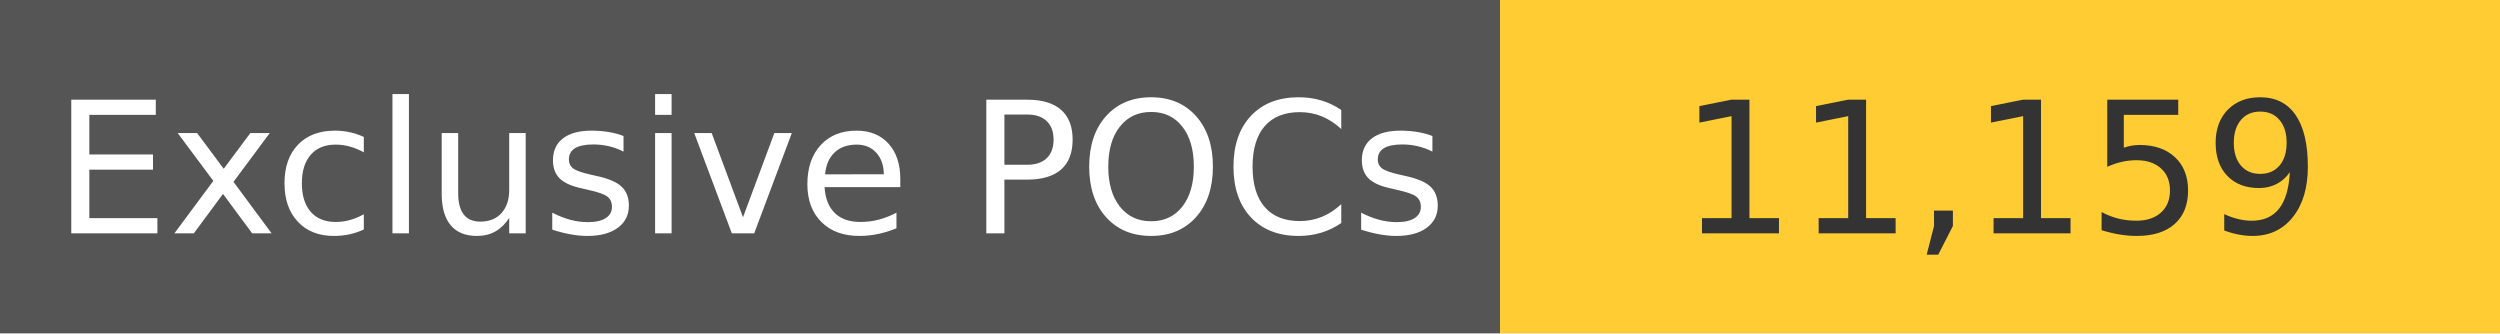
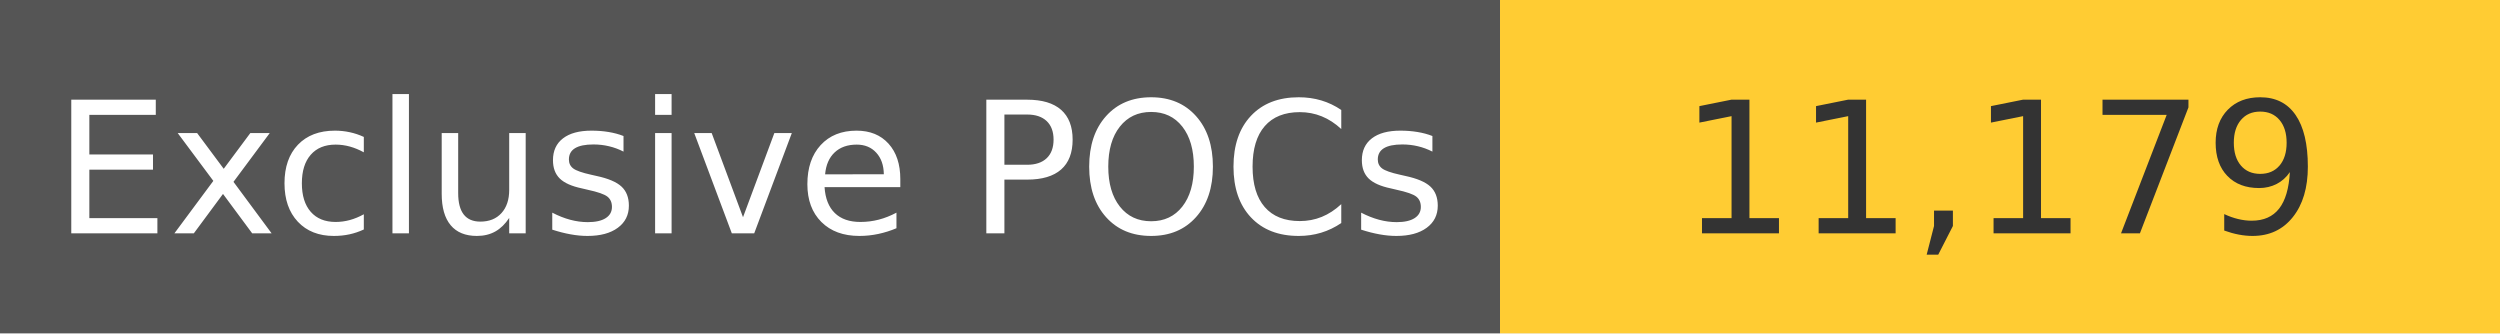
<svg xmlns="http://www.w3.org/2000/svg" width="150" height="20" role="img">
  <linearGradient id="s" x2="0" y2="100%">
    <stop offset="0" stop-color="#bbb" stop-opacity=".1" />
    <stop offset="1" stop-opacity=".1" />
  </linearGradient>
  <g>
    <rect width="90" height="20" fill="#555" />
    <rect x="90" width="267" height="20" fill="#ffcc33" />
  </g>
  <g fill="#fff" text-anchor="middle" font-family="Verdana,Geneva,DejaVu Sans,sans-serif" text-rendering="geometricPrecision" font-size="110">
    <text x="450" y="140" transform="scale(.1)" fill="#fff">
            Exclusive POCs
        </text>
    <text x="1200" y="140" transform="scale(.1)" fill="#333">
-             11,159
+             11,179
        </text>
  </g>
</svg>
